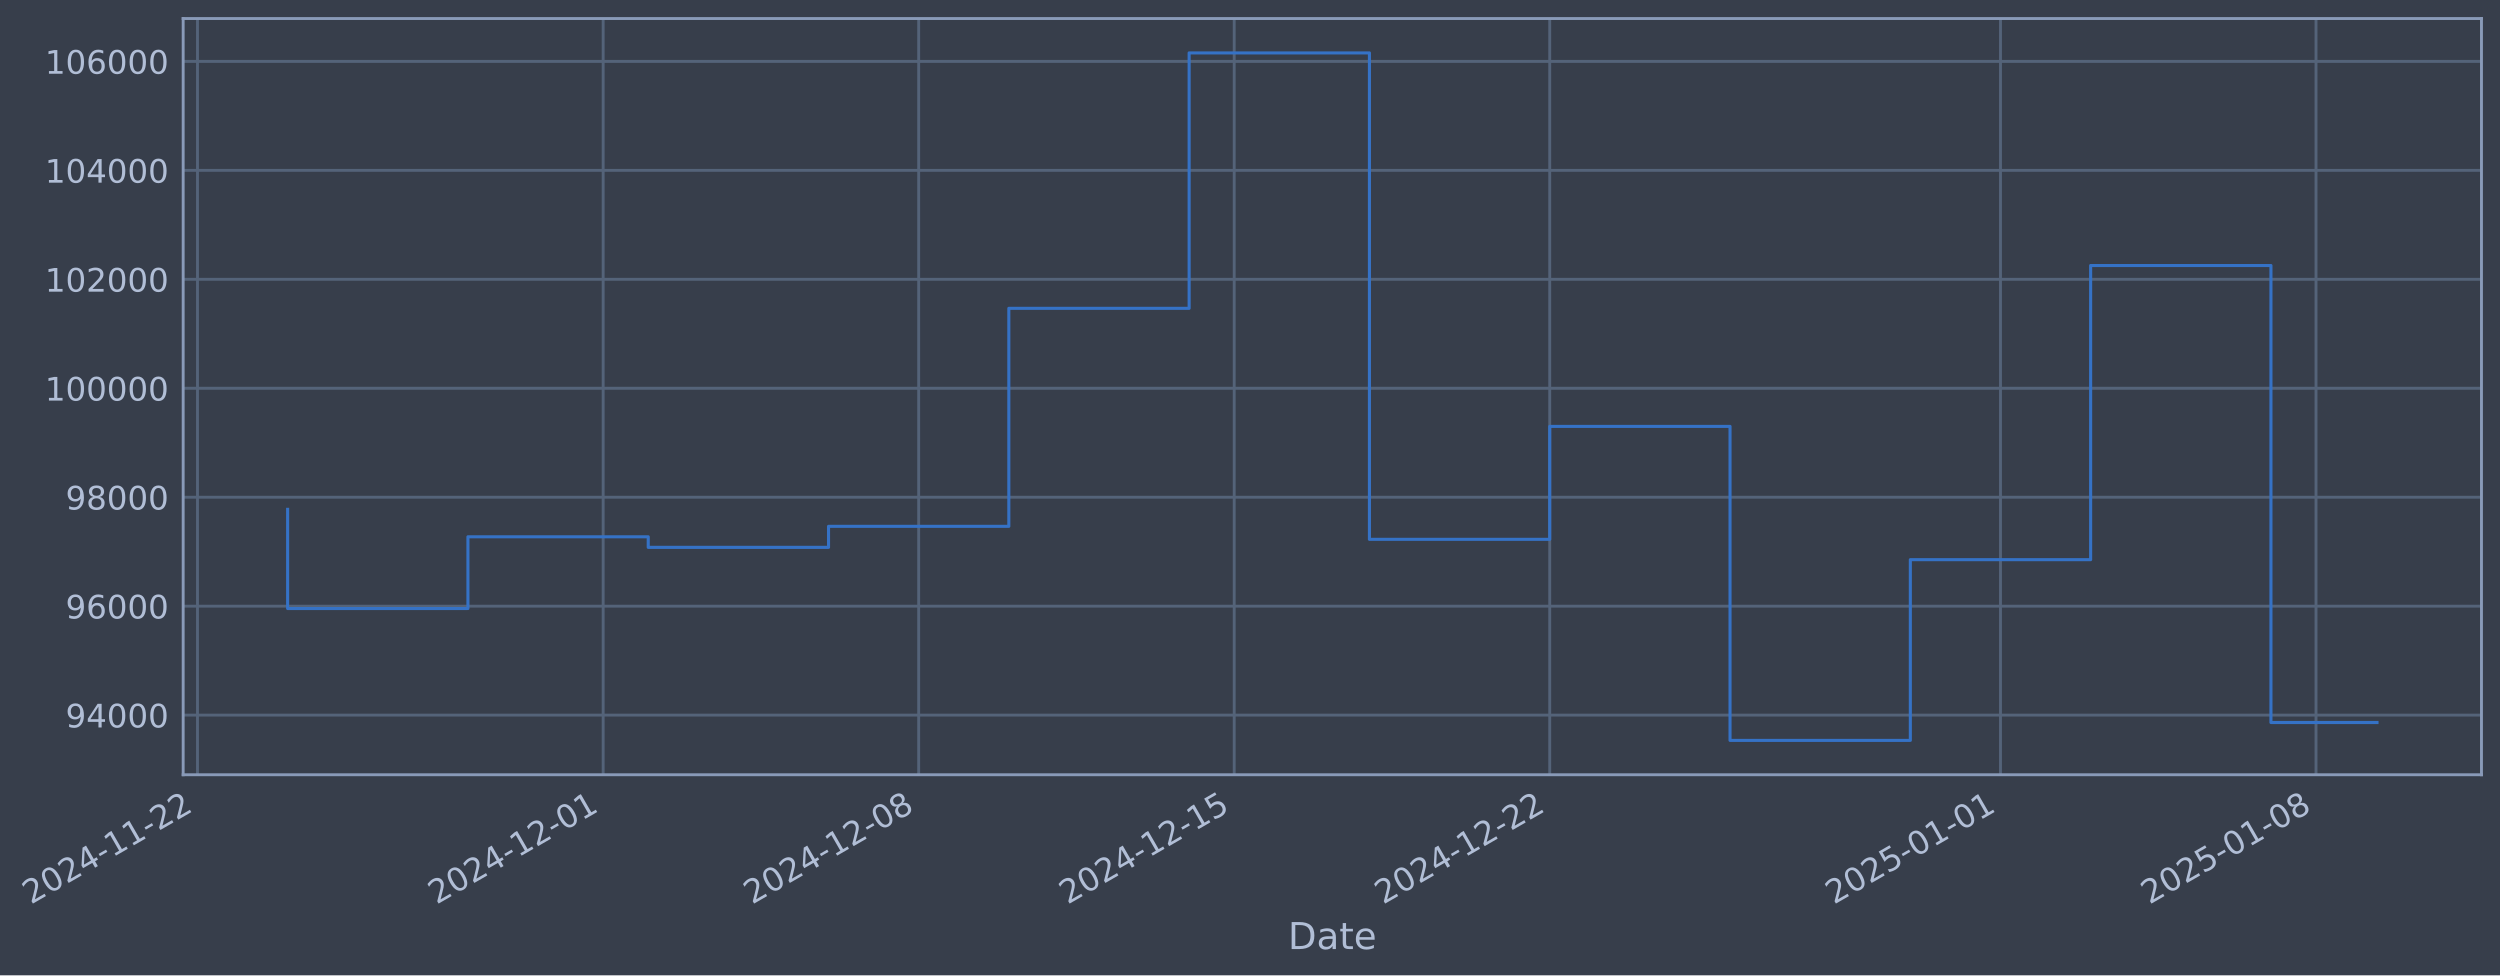
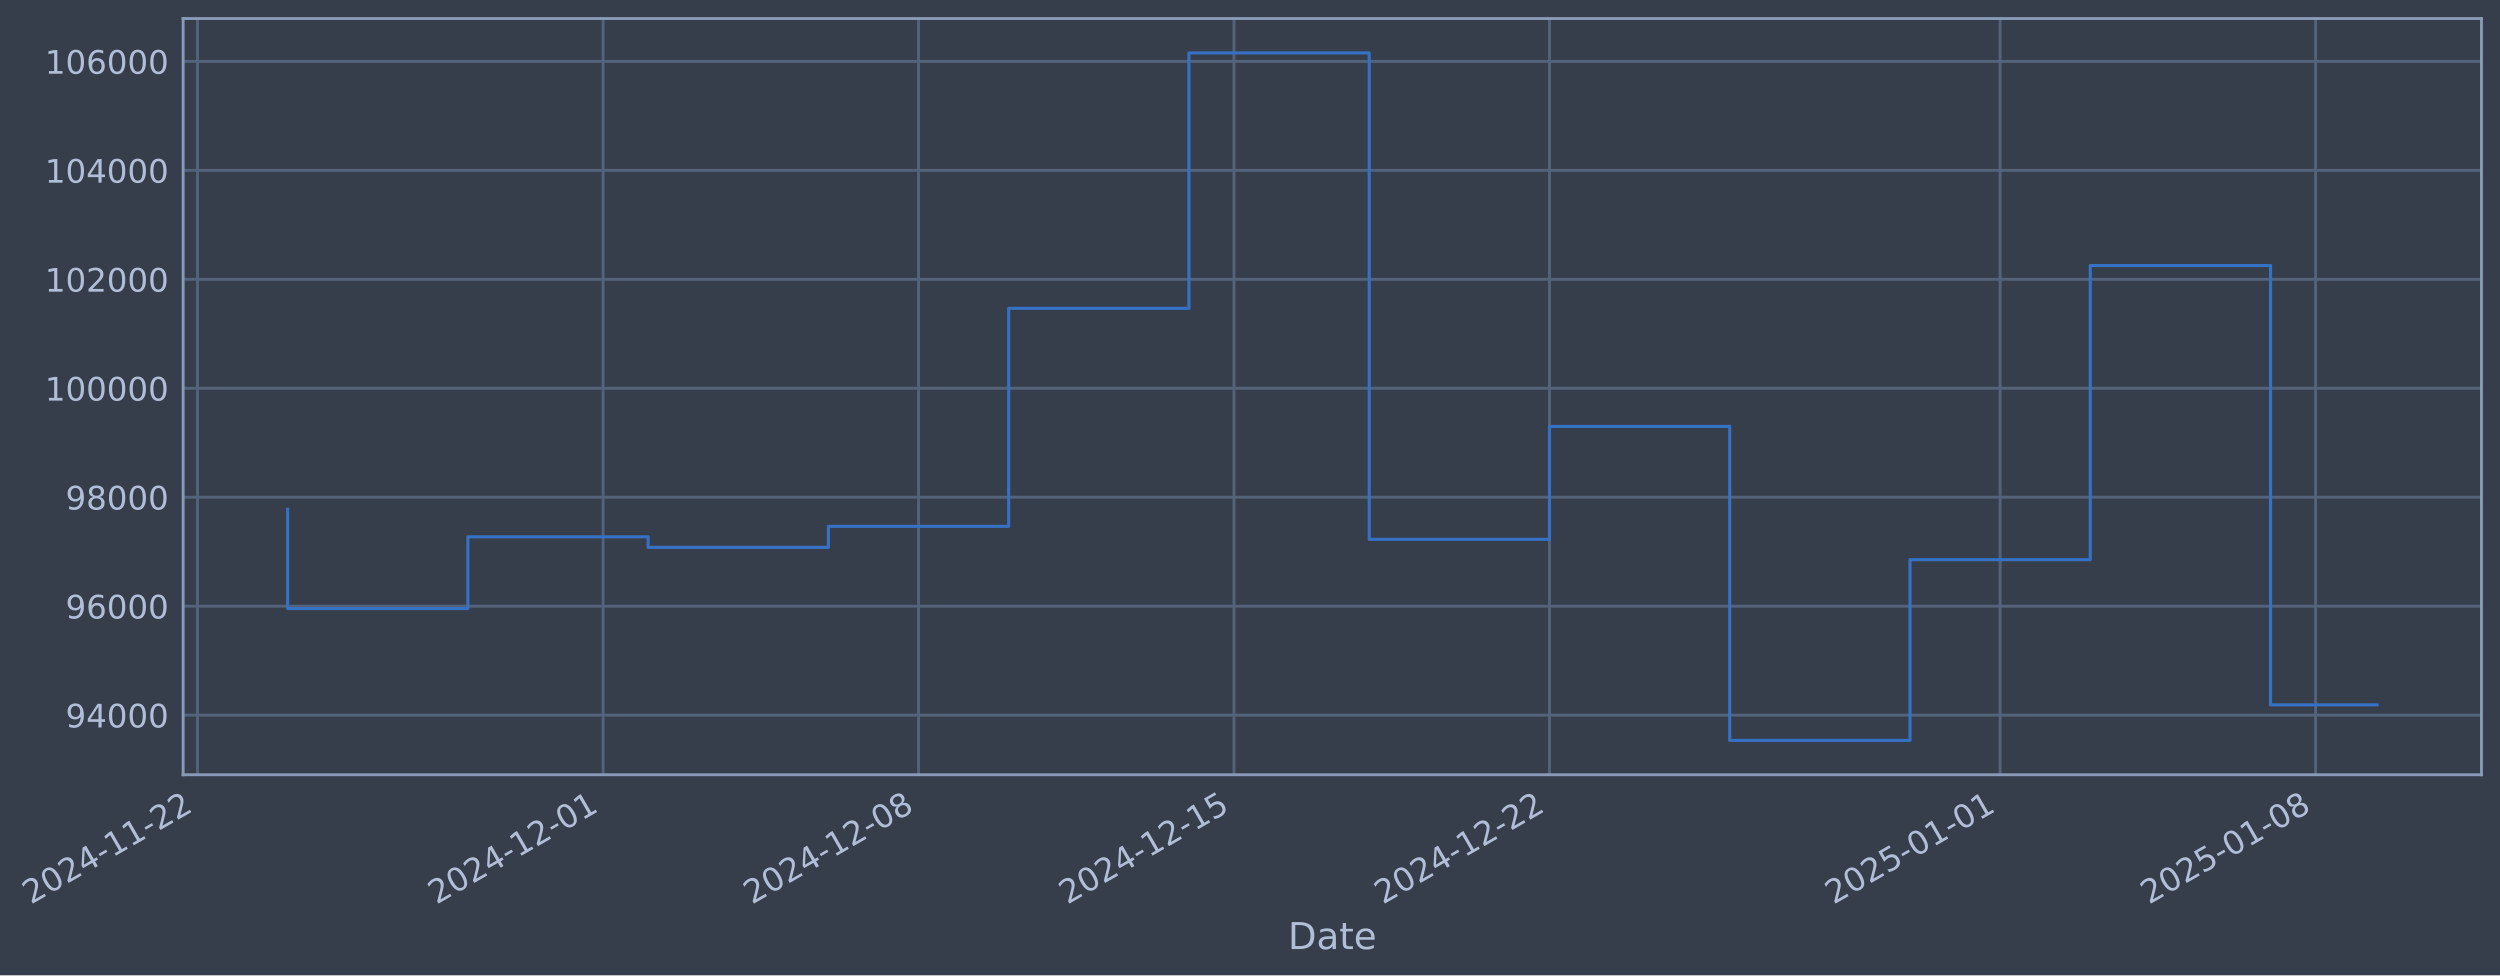
- <svg xmlns="http://www.w3.org/2000/svg" xmlns:xlink="http://www.w3.org/1999/xlink" width="971.15pt" height="378.87pt" viewBox="0 0 971.15 378.87" version="1.1">
+ <svg xmlns="http://www.w3.org/2000/svg" xmlns:xlink="http://www.w3.org/1999/xlink" width="971.143pt" height="378.87pt" viewBox="0 0 971.143 378.87" version="1.1">
  <defs>
    <style type="text/css">*{stroke-linejoin: round; stroke-linecap: butt}</style>
  </defs>
  <g id="figure_1">
    <g id="patch_1">
-       <path d="M 0 378.87  L 971.15 378.87  L 971.15 0  L 0 0  z " style="fill: #373e4b" />
+       <path d="M 0 378.87  L 971.143 378.87  L 971.143 0  L 0 0  z " style="fill: #373e4b" />
    </g>
    <g id="axes_1">
      <g id="patch_2">
-         <path d="M 71.15 300.96  L 963.95 300.96  L 963.95 7.2  L 71.15 7.2  z " style="fill: #373e4b" />
+         <path d="M 71.143 300.96  L 963.943 300.96  L 963.943 7.2  L 71.143 7.2  z " style="fill: #373e4b" />
      </g>
      <g id="matplotlib.axis_1">
        <g id="xtick_1">
          <g id="line2d_1">
-             <path d="M 76.713 300.96  L 76.713 7.2  " clip-path="url(#p27daf0ff60)" style="fill: none; stroke: #546379; stroke-width: 1.12; stroke-linecap: square" />
+             <path d="M 76.713 300.96  L 76.713 7.2  " clip-path="url(#p1ad24ec5ba)" style="fill: none; stroke: #546379; stroke-width: 1.12; stroke-linecap: square" />
          </g>
          <g id="line2d_2" />
          <g id="text_1">
            <g style="fill: #b1bed6" transform="translate(11.98702 351.4642) rotate(-30) scale(0.126 -0.126)">
              <defs>
                <path id="DejaVuSans-32" d="M 1228 531  L 3431 531  L 3431 0  L 469 0  L 469 531  Q 828 903 1448 1529  Q 2069 2156 2228 2338  Q 2531 2678 2651 2914  Q 2772 3150 2772 3378  Q 2772 3750 2511 3984  Q 2250 4219 1831 4219  Q 1534 4219 1204 4116  Q 875 4013 500 3803  L 500 4441  Q 881 4594 1212 4672  Q 1544 4750 1819 4750  Q 2544 4750 2975 4387  Q 3406 4025 3406 3419  Q 3406 3131 3298 2873  Q 3191 2616 2906 2266  Q 2828 2175 2409 1742  Q 1991 1309 1228 531  z " transform="scale(0.015625)" />
                <path id="DejaVuSans-30" d="M 2034 4250  Q 1547 4250 1301 3770  Q 1056 3291 1056 2328  Q 1056 1369 1301 889  Q 1547 409 2034 409  Q 2525 409 2770 889  Q 3016 1369 3016 2328  Q 3016 3291 2770 3770  Q 2525 4250 2034 4250  z M 2034 4750  Q 2819 4750 3233 4129  Q 3647 3509 3647 2328  Q 3647 1150 3233 529  Q 2819 -91 2034 -91  Q 1250 -91 836 529  Q 422 1150 422 2328  Q 422 3509 836 4129  Q 1250 4750 2034 4750  z " transform="scale(0.015625)" />
                <path id="DejaVuSans-34" d="M 2419 4116  L 825 1625  L 2419 1625  L 2419 4116  z M 2253 4666  L 3047 4666  L 3047 1625  L 3713 1625  L 3713 1100  L 3047 1100  L 3047 0  L 2419 0  L 2419 1100  L 313 1100  L 313 1709  L 2253 4666  z " transform="scale(0.015625)" />
                <path id="DejaVuSans-2d" d="M 313 2009  L 1997 2009  L 1997 1497  L 313 1497  L 313 2009  z " transform="scale(0.015625)" />
                <path id="DejaVuSans-31" d="M 794 531  L 1825 531  L 1825 4091  L 703 3866  L 703 4441  L 1819 4666  L 2450 4666  L 2450 531  L 3481 531  L 3481 0  L 794 0  L 794 531  z " transform="scale(0.015625)" />
              </defs>
              <use xlink:href="#DejaVuSans-32" />
              <use xlink:href="#DejaVuSans-30" transform="translate(63.62305 0)" />
              <use xlink:href="#DejaVuSans-32" transform="translate(127.2461 0)" />
              <use xlink:href="#DejaVuSans-34" transform="translate(190.8691 0)" />
              <use xlink:href="#DejaVuSans-2d" transform="translate(254.4922 0)" />
              <use xlink:href="#DejaVuSans-31" transform="translate(290.5762 0)" />
              <use xlink:href="#DejaVuSans-31" transform="translate(354.1992 0)" />
              <use xlink:href="#DejaVuSans-2d" transform="translate(417.8223 0)" />
              <use xlink:href="#DejaVuSans-32" transform="translate(453.9062 0)" />
              <use xlink:href="#DejaVuSans-32" transform="translate(517.5293 0)" />
            </g>
          </g>
        </g>
        <g id="xtick_2">
          <g id="line2d_3">
-             <path d="M 234.301 300.96  L 234.301 7.2  " clip-path="url(#p27daf0ff60)" style="fill: none; stroke: #546379; stroke-width: 1.12; stroke-linecap: square" />
+             <path d="M 234.269 300.96  L 234.269 7.2  " clip-path="url(#p1ad24ec5ba)" style="fill: none; stroke: #546379; stroke-width: 1.12; stroke-linecap: square" />
          </g>
          <g id="line2d_4" />
          <g id="text_2">
-             <g style="fill: #b1bed6" transform="translate(169.5758 351.4642) rotate(-30) scale(0.126 -0.126)">
+             <g style="fill: #b1bed6" transform="translate(169.5439 351.4642) rotate(-30) scale(0.126 -0.126)">
              <use xlink:href="#DejaVuSans-32" />
              <use xlink:href="#DejaVuSans-30" transform="translate(63.62305 0)" />
              <use xlink:href="#DejaVuSans-32" transform="translate(127.2461 0)" />
              <use xlink:href="#DejaVuSans-34" transform="translate(190.8691 0)" />
              <use xlink:href="#DejaVuSans-2d" transform="translate(254.4922 0)" />
              <use xlink:href="#DejaVuSans-31" transform="translate(290.5762 0)" />
              <use xlink:href="#DejaVuSans-32" transform="translate(354.1992 0)" />
              <use xlink:href="#DejaVuSans-2d" transform="translate(417.8223 0)" />
              <use xlink:href="#DejaVuSans-30" transform="translate(453.9062 0)" />
              <use xlink:href="#DejaVuSans-31" transform="translate(517.5293 0)" />
            </g>
          </g>
        </g>
        <g id="xtick_3">
          <g id="line2d_5">
-             <path d="M 356.87 300.96  L 356.87 7.2  " clip-path="url(#p27daf0ff60)" style="fill: none; stroke: #546379; stroke-width: 1.12; stroke-linecap: square" />
+             <path d="M 356.814 300.96  L 356.814 7.2  " clip-path="url(#p1ad24ec5ba)" style="fill: none; stroke: #546379; stroke-width: 1.12; stroke-linecap: square" />
          </g>
          <g id="line2d_6" />
          <g id="text_3">
-             <g style="fill: #b1bed6" transform="translate(292.1449 351.4642) rotate(-30) scale(0.126 -0.126)">
+             <g style="fill: #b1bed6" transform="translate(292.0881 351.4642) rotate(-30) scale(0.126 -0.126)">
              <defs>
                <path id="DejaVuSans-38" d="M 2034 2216  Q 1584 2216 1326 1975  Q 1069 1734 1069 1313  Q 1069 891 1326 650  Q 1584 409 2034 409  Q 2484 409 2743 651  Q 3003 894 3003 1313  Q 3003 1734 2745 1975  Q 2488 2216 2034 2216  z M 1403 2484  Q 997 2584 770 2862  Q 544 3141 544 3541  Q 544 4100 942 4425  Q 1341 4750 2034 4750  Q 2731 4750 3128 4425  Q 3525 4100 3525 3541  Q 3525 3141 3298 2862  Q 3072 2584 2669 2484  Q 3125 2378 3379 2068  Q 3634 1759 3634 1313  Q 3634 634 3220 271  Q 2806 -91 2034 -91  Q 1263 -91 848 271  Q 434 634 434 1313  Q 434 1759 690 2068  Q 947 2378 1403 2484  z M 1172 3481  Q 1172 3119 1398 2916  Q 1625 2713 2034 2713  Q 2441 2713 2670 2916  Q 2900 3119 2900 3481  Q 2900 3844 2670 4047  Q 2441 4250 2034 4250  Q 1625 4250 1398 4047  Q 1172 3844 1172 3481  z " transform="scale(0.015625)" />
              </defs>
              <use xlink:href="#DejaVuSans-32" />
              <use xlink:href="#DejaVuSans-30" transform="translate(63.62305 0)" />
              <use xlink:href="#DejaVuSans-32" transform="translate(127.2461 0)" />
              <use xlink:href="#DejaVuSans-34" transform="translate(190.8691 0)" />
              <use xlink:href="#DejaVuSans-2d" transform="translate(254.4922 0)" />
              <use xlink:href="#DejaVuSans-31" transform="translate(290.5762 0)" />
              <use xlink:href="#DejaVuSans-32" transform="translate(354.1992 0)" />
              <use xlink:href="#DejaVuSans-2d" transform="translate(417.8223 0)" />
              <use xlink:href="#DejaVuSans-30" transform="translate(453.9062 0)" />
              <use xlink:href="#DejaVuSans-38" transform="translate(517.5293 0)" />
            </g>
          </g>
        </g>
        <g id="xtick_4">
          <g id="line2d_7">
-             <path d="M 479.44 300.96  L 479.44 7.2  " clip-path="url(#p27daf0ff60)" style="fill: none; stroke: #546379; stroke-width: 1.12; stroke-linecap: square" />
+             <path d="M 479.358 300.96  L 479.358 7.2  " clip-path="url(#p1ad24ec5ba)" style="fill: none; stroke: #546379; stroke-width: 1.12; stroke-linecap: square" />
          </g>
          <g id="line2d_8" />
          <g id="text_4">
-             <g style="fill: #b1bed6" transform="translate(414.714 351.4642) rotate(-30) scale(0.126 -0.126)">
+             <g style="fill: #b1bed6" transform="translate(414.6323 351.4642) rotate(-30) scale(0.126 -0.126)">
              <defs>
                <path id="DejaVuSans-35" d="M 691 4666  L 3169 4666  L 3169 4134  L 1269 4134  L 1269 2991  Q 1406 3038 1543 3061  Q 1681 3084 1819 3084  Q 2600 3084 3056 2656  Q 3513 2228 3513 1497  Q 3513 744 3044 326  Q 2575 -91 1722 -91  Q 1428 -91 1123 -41  Q 819 9 494 109  L 494 744  Q 775 591 1075 516  Q 1375 441 1709 441  Q 2250 441 2565 725  Q 2881 1009 2881 1497  Q 2881 1984 2565 2268  Q 2250 2553 1709 2553  Q 1456 2553 1204 2497  Q 953 2441 691 2322  L 691 4666  z " transform="scale(0.015625)" />
              </defs>
              <use xlink:href="#DejaVuSans-32" />
              <use xlink:href="#DejaVuSans-30" transform="translate(63.62305 0)" />
              <use xlink:href="#DejaVuSans-32" transform="translate(127.2461 0)" />
              <use xlink:href="#DejaVuSans-34" transform="translate(190.8691 0)" />
              <use xlink:href="#DejaVuSans-2d" transform="translate(254.4922 0)" />
              <use xlink:href="#DejaVuSans-31" transform="translate(290.5762 0)" />
              <use xlink:href="#DejaVuSans-32" transform="translate(354.1992 0)" />
              <use xlink:href="#DejaVuSans-2d" transform="translate(417.8223 0)" />
              <use xlink:href="#DejaVuSans-31" transform="translate(453.9062 0)" />
              <use xlink:href="#DejaVuSans-35" transform="translate(517.5293 0)" />
            </g>
          </g>
        </g>
        <g id="xtick_5">
          <g id="line2d_9">
-             <path d="M 602.009 300.96  L 602.009 7.2  " clip-path="url(#p27daf0ff60)" style="fill: none; stroke: #546379; stroke-width: 1.12; stroke-linecap: square" />
+             <path d="M 601.902 300.96  L 601.902 7.2  " clip-path="url(#p1ad24ec5ba)" style="fill: none; stroke: #546379; stroke-width: 1.12; stroke-linecap: square" />
          </g>
          <g id="line2d_10" />
          <g id="text_5">
-             <g style="fill: #b1bed6" transform="translate(537.2831 351.4642) rotate(-30) scale(0.126 -0.126)">
+             <g style="fill: #b1bed6" transform="translate(537.1765 351.4642) rotate(-30) scale(0.126 -0.126)">
              <use xlink:href="#DejaVuSans-32" />
              <use xlink:href="#DejaVuSans-30" transform="translate(63.62305 0)" />
              <use xlink:href="#DejaVuSans-32" transform="translate(127.2461 0)" />
              <use xlink:href="#DejaVuSans-34" transform="translate(190.8691 0)" />
              <use xlink:href="#DejaVuSans-2d" transform="translate(254.4922 0)" />
              <use xlink:href="#DejaVuSans-31" transform="translate(290.5762 0)" />
              <use xlink:href="#DejaVuSans-32" transform="translate(354.1992 0)" />
              <use xlink:href="#DejaVuSans-2d" transform="translate(417.8223 0)" />
              <use xlink:href="#DejaVuSans-32" transform="translate(453.9062 0)" />
              <use xlink:href="#DejaVuSans-32" transform="translate(517.5293 0)" />
            </g>
          </g>
        </g>
        <g id="xtick_6">
          <g id="line2d_11">
-             <path d="M 777.107 300.96  L 777.107 7.2  " clip-path="url(#p27daf0ff60)" style="fill: none; stroke: #546379; stroke-width: 1.12; stroke-linecap: square" />
+             <path d="M 776.965 300.96  L 776.965 7.2  " clip-path="url(#p1ad24ec5ba)" style="fill: none; stroke: #546379; stroke-width: 1.12; stroke-linecap: square" />
          </g>
          <g id="line2d_12" />
          <g id="text_6">
-             <g style="fill: #b1bed6" transform="translate(712.3818 351.4642) rotate(-30) scale(0.126 -0.126)">
+             <g style="fill: #b1bed6" transform="translate(712.2396 351.4642) rotate(-30) scale(0.126 -0.126)">
              <use xlink:href="#DejaVuSans-32" />
              <use xlink:href="#DejaVuSans-30" transform="translate(63.62305 0)" />
              <use xlink:href="#DejaVuSans-32" transform="translate(127.2461 0)" />
              <use xlink:href="#DejaVuSans-35" transform="translate(190.8691 0)" />
              <use xlink:href="#DejaVuSans-2d" transform="translate(254.4922 0)" />
              <use xlink:href="#DejaVuSans-30" transform="translate(290.5762 0)" />
              <use xlink:href="#DejaVuSans-31" transform="translate(354.1992 0)" />
              <use xlink:href="#DejaVuSans-2d" transform="translate(417.8223 0)" />
              <use xlink:href="#DejaVuSans-30" transform="translate(453.9062 0)" />
              <use xlink:href="#DejaVuSans-31" transform="translate(517.5293 0)" />
            </g>
          </g>
        </g>
        <g id="xtick_7">
          <g id="line2d_13">
-             <path d="M 899.676 300.96  L 899.676 7.2  " clip-path="url(#p27daf0ff60)" style="fill: none; stroke: #546379; stroke-width: 1.12; stroke-linecap: square" />
+             <path d="M 899.509 300.96  L 899.509 7.2  " clip-path="url(#p1ad24ec5ba)" style="fill: none; stroke: #546379; stroke-width: 1.12; stroke-linecap: square" />
          </g>
          <g id="line2d_14" />
          <g id="text_7">
-             <g style="fill: #b1bed6" transform="translate(834.9509 351.4642) rotate(-30) scale(0.126 -0.126)">
+             <g style="fill: #b1bed6" transform="translate(834.7839 351.4642) rotate(-30) scale(0.126 -0.126)">
              <use xlink:href="#DejaVuSans-32" />
              <use xlink:href="#DejaVuSans-30" transform="translate(63.62305 0)" />
              <use xlink:href="#DejaVuSans-32" transform="translate(127.2461 0)" />
              <use xlink:href="#DejaVuSans-35" transform="translate(190.8691 0)" />
              <use xlink:href="#DejaVuSans-2d" transform="translate(254.4922 0)" />
              <use xlink:href="#DejaVuSans-30" transform="translate(290.5762 0)" />
              <use xlink:href="#DejaVuSans-31" transform="translate(354.1992 0)" />
              <use xlink:href="#DejaVuSans-2d" transform="translate(417.8223 0)" />
              <use xlink:href="#DejaVuSans-30" transform="translate(453.9062 0)" />
              <use xlink:href="#DejaVuSans-38" transform="translate(517.5293 0)" />
            </g>
          </g>
        </g>
        <g id="text_8">
-           <g style="fill: #b1bed6" transform="translate(500.3413 368.6753) scale(0.144 -0.144)">
+           <g style="fill: #b1bed6" transform="translate(500.3342 368.6753) scale(0.144 -0.144)">
            <defs>
              <path id="DejaVuSans-44" d="M 1259 4147  L 1259 519  L 2022 519  Q 2988 519 3436 956  Q 3884 1394 3884 2338  Q 3884 3275 3436 3711  Q 2988 4147 2022 4147  L 1259 4147  z M 628 4666  L 1925 4666  Q 3281 4666 3915 4102  Q 4550 3538 4550 2338  Q 4550 1131 3912 565  Q 3275 0 1925 0  L 628 0  L 628 4666  z " transform="scale(0.015625)" />
              <path id="DejaVuSans-61" d="M 2194 1759  Q 1497 1759 1228 1600  Q 959 1441 959 1056  Q 959 750 1161 570  Q 1363 391 1709 391  Q 2188 391 2477 730  Q 2766 1069 2766 1631  L 2766 1759  L 2194 1759  z M 3341 1997  L 3341 0  L 2766 0  L 2766 531  Q 2569 213 2275 61  Q 1981 -91 1556 -91  Q 1019 -91 701 211  Q 384 513 384 1019  Q 384 1609 779 1909  Q 1175 2209 1959 2209  L 2766 2209  L 2766 2266  Q 2766 2663 2505 2880  Q 2244 3097 1772 3097  Q 1472 3097 1187 3025  Q 903 2953 641 2809  L 641 3341  Q 956 3463 1253 3523  Q 1550 3584 1831 3584  Q 2591 3584 2966 3190  Q 3341 2797 3341 1997  z " transform="scale(0.015625)" />
              <path id="DejaVuSans-74" d="M 1172 4494  L 1172 3500  L 2356 3500  L 2356 3053  L 1172 3053  L 1172 1153  Q 1172 725 1289 603  Q 1406 481 1766 481  L 2356 481  L 2356 0  L 1766 0  Q 1100 0 847 248  Q 594 497 594 1153  L 594 3053  L 172 3053  L 172 3500  L 594 3500  L 594 4494  L 1172 4494  z " transform="scale(0.015625)" />
              <path id="DejaVuSans-65" d="M 3597 1894  L 3597 1613  L 953 1613  Q 991 1019 1311 708  Q 1631 397 2203 397  Q 2534 397 2845 478  Q 3156 559 3463 722  L 3463 178  Q 3153 47 2828 -22  Q 2503 -91 2169 -91  Q 1331 -91 842 396  Q 353 884 353 1716  Q 353 2575 817 3079  Q 1281 3584 2069 3584  Q 2775 3584 3186 3129  Q 3597 2675 3597 1894  z M 3022 2063  Q 3016 2534 2758 2815  Q 2500 3097 2075 3097  Q 1594 3097 1305 2825  Q 1016 2553 972 2059  L 3022 2063  z " transform="scale(0.015625)" />
            </defs>
            <use xlink:href="#DejaVuSans-44" />
            <use xlink:href="#DejaVuSans-61" transform="translate(77.00195 0)" />
            <use xlink:href="#DejaVuSans-74" transform="translate(138.2812 0)" />
            <use xlink:href="#DejaVuSans-65" transform="translate(177.4902 0)" />
          </g>
        </g>
      </g>
      <g id="matplotlib.axis_2">
        <g id="ytick_1">
          <g id="line2d_15">
-             <path d="M 71.15 277.797  L 963.95 277.797  " clip-path="url(#p27daf0ff60)" style="fill: none; stroke: #546379; stroke-width: 1.12; stroke-linecap: square" />
+             <path d="M 71.143 277.797  L 963.943 277.797  " clip-path="url(#p1ad24ec5ba)" style="fill: none; stroke: #546379; stroke-width: 1.12; stroke-linecap: square" />
          </g>
          <g id="line2d_16" />
          <g id="text_9">
-             <g style="fill: #b1bed6" transform="translate(25.4667 282.5841) scale(0.126 -0.126)">
+             <g style="fill: #b1bed6" transform="translate(25.45959 282.5841) scale(0.126 -0.126)">
              <defs>
                <path id="DejaVuSans-39" d="M 703 97  L 703 672  Q 941 559 1184 500  Q 1428 441 1663 441  Q 2288 441 2617 861  Q 2947 1281 2994 2138  Q 2813 1869 2534 1725  Q 2256 1581 1919 1581  Q 1219 1581 811 2004  Q 403 2428 403 3163  Q 403 3881 828 4315  Q 1253 4750 1959 4750  Q 2769 4750 3195 4129  Q 3622 3509 3622 2328  Q 3622 1225 3098 567  Q 2575 -91 1691 -91  Q 1453 -91 1209 -44  Q 966 3 703 97  z M 1959 2075  Q 2384 2075 2632 2365  Q 2881 2656 2881 3163  Q 2881 3666 2632 3958  Q 2384 4250 1959 4250  Q 1534 4250 1286 3958  Q 1038 3666 1038 3163  Q 1038 2656 1286 2365  Q 1534 2075 1959 2075  z " transform="scale(0.015625)" />
              </defs>
              <use xlink:href="#DejaVuSans-39" />
              <use xlink:href="#DejaVuSans-34" transform="translate(63.62305 0)" />
              <use xlink:href="#DejaVuSans-30" transform="translate(127.2461 0)" />
              <use xlink:href="#DejaVuSans-30" transform="translate(190.8691 0)" />
              <use xlink:href="#DejaVuSans-30" transform="translate(254.4922 0)" />
            </g>
          </g>
        </g>
        <g id="ytick_2">
          <g id="line2d_17">
-             <path d="M 71.15 235.473  L 963.95 235.473  " clip-path="url(#p27daf0ff60)" style="fill: none; stroke: #546379; stroke-width: 1.12; stroke-linecap: square" />
+             <path d="M 71.143 235.473  L 963.943 235.473  " clip-path="url(#p1ad24ec5ba)" style="fill: none; stroke: #546379; stroke-width: 1.12; stroke-linecap: square" />
          </g>
          <g id="line2d_18" />
          <g id="text_10">
-             <g style="fill: #b1bed6" transform="translate(25.4667 240.2602) scale(0.126 -0.126)">
+             <g style="fill: #b1bed6" transform="translate(25.45959 240.2602) scale(0.126 -0.126)">
              <defs>
                <path id="DejaVuSans-36" d="M 2113 2584  Q 1688 2584 1439 2293  Q 1191 2003 1191 1497  Q 1191 994 1439 701  Q 1688 409 2113 409  Q 2538 409 2786 701  Q 3034 994 3034 1497  Q 3034 2003 2786 2293  Q 2538 2584 2113 2584  z M 3366 4563  L 3366 3988  Q 3128 4100 2886 4159  Q 2644 4219 2406 4219  Q 1781 4219 1451 3797  Q 1122 3375 1075 2522  Q 1259 2794 1537 2939  Q 1816 3084 2150 3084  Q 2853 3084 3261 2657  Q 3669 2231 3669 1497  Q 3669 778 3244 343  Q 2819 -91 2113 -91  Q 1303 -91 875 529  Q 447 1150 447 2328  Q 447 3434 972 4092  Q 1497 4750 2381 4750  Q 2619 4750 2861 4703  Q 3103 4656 3366 4563  z " transform="scale(0.015625)" />
              </defs>
              <use xlink:href="#DejaVuSans-39" />
              <use xlink:href="#DejaVuSans-36" transform="translate(63.62305 0)" />
              <use xlink:href="#DejaVuSans-30" transform="translate(127.2461 0)" />
              <use xlink:href="#DejaVuSans-30" transform="translate(190.8691 0)" />
              <use xlink:href="#DejaVuSans-30" transform="translate(254.4922 0)" />
            </g>
          </g>
        </g>
        <g id="ytick_3">
          <g id="line2d_19">
-             <path d="M 71.15 193.149  L 963.95 193.149  " clip-path="url(#p27daf0ff60)" style="fill: none; stroke: #546379; stroke-width: 1.12; stroke-linecap: square" />
+             <path d="M 71.143 193.149  L 963.943 193.149  " clip-path="url(#p1ad24ec5ba)" style="fill: none; stroke: #546379; stroke-width: 1.12; stroke-linecap: square" />
          </g>
          <g id="line2d_20" />
          <g id="text_11">
-             <g style="fill: #b1bed6" transform="translate(25.4667 197.9364) scale(0.126 -0.126)">
+             <g style="fill: #b1bed6" transform="translate(25.45959 197.9364) scale(0.126 -0.126)">
              <use xlink:href="#DejaVuSans-39" />
              <use xlink:href="#DejaVuSans-38" transform="translate(63.62305 0)" />
              <use xlink:href="#DejaVuSans-30" transform="translate(127.2461 0)" />
              <use xlink:href="#DejaVuSans-30" transform="translate(190.8691 0)" />
              <use xlink:href="#DejaVuSans-30" transform="translate(254.4922 0)" />
            </g>
          </g>
        </g>
        <g id="ytick_4">
          <g id="line2d_21">
-             <path d="M 71.15 150.826  L 963.95 150.826  " clip-path="url(#p27daf0ff60)" style="fill: none; stroke: #546379; stroke-width: 1.12; stroke-linecap: square" />
+             <path d="M 71.143 150.826  L 963.943 150.826  " clip-path="url(#p1ad24ec5ba)" style="fill: none; stroke: #546379; stroke-width: 1.12; stroke-linecap: square" />
          </g>
          <g id="line2d_22" />
          <g id="text_12">
-             <g style="fill: #b1bed6" transform="translate(17.44994 155.6126) scale(0.126 -0.126)">
+             <g style="fill: #b1bed6" transform="translate(17.44284 155.6126) scale(0.126 -0.126)">
              <use xlink:href="#DejaVuSans-31" />
              <use xlink:href="#DejaVuSans-30" transform="translate(63.62305 0)" />
              <use xlink:href="#DejaVuSans-30" transform="translate(127.2461 0)" />
              <use xlink:href="#DejaVuSans-30" transform="translate(190.8691 0)" />
              <use xlink:href="#DejaVuSans-30" transform="translate(254.4922 0)" />
              <use xlink:href="#DejaVuSans-30" transform="translate(318.1152 0)" />
            </g>
          </g>
        </g>
        <g id="ytick_5">
          <g id="line2d_23">
-             <path d="M 71.15 108.502  L 963.95 108.502  " clip-path="url(#p27daf0ff60)" style="fill: none; stroke: #546379; stroke-width: 1.12; stroke-linecap: square" />
+             <path d="M 71.143 108.502  L 963.943 108.502  " clip-path="url(#p1ad24ec5ba)" style="fill: none; stroke: #546379; stroke-width: 1.12; stroke-linecap: square" />
          </g>
          <g id="line2d_24" />
          <g id="text_13">
-             <g style="fill: #b1bed6" transform="translate(17.44994 113.2888) scale(0.126 -0.126)">
+             <g style="fill: #b1bed6" transform="translate(17.44284 113.2888) scale(0.126 -0.126)">
              <use xlink:href="#DejaVuSans-31" />
              <use xlink:href="#DejaVuSans-30" transform="translate(63.62305 0)" />
              <use xlink:href="#DejaVuSans-32" transform="translate(127.2461 0)" />
              <use xlink:href="#DejaVuSans-30" transform="translate(190.8691 0)" />
              <use xlink:href="#DejaVuSans-30" transform="translate(254.4922 0)" />
              <use xlink:href="#DejaVuSans-30" transform="translate(318.1152 0)" />
            </g>
          </g>
        </g>
        <g id="ytick_6">
          <g id="line2d_25">
-             <path d="M 71.15 66.178  L 963.95 66.178  " clip-path="url(#p27daf0ff60)" style="fill: none; stroke: #546379; stroke-width: 1.12; stroke-linecap: square" />
+             <path d="M 71.143 66.178  L 963.943 66.178  " clip-path="url(#p1ad24ec5ba)" style="fill: none; stroke: #546379; stroke-width: 1.12; stroke-linecap: square" />
          </g>
          <g id="line2d_26" />
          <g id="text_14">
-             <g style="fill: #b1bed6" transform="translate(17.44994 70.96502) scale(0.126 -0.126)">
+             <g style="fill: #b1bed6" transform="translate(17.44284 70.96502) scale(0.126 -0.126)">
              <use xlink:href="#DejaVuSans-31" />
              <use xlink:href="#DejaVuSans-30" transform="translate(63.62305 0)" />
              <use xlink:href="#DejaVuSans-34" transform="translate(127.2461 0)" />
              <use xlink:href="#DejaVuSans-30" transform="translate(190.8691 0)" />
              <use xlink:href="#DejaVuSans-30" transform="translate(254.4922 0)" />
              <use xlink:href="#DejaVuSans-30" transform="translate(318.1152 0)" />
            </g>
          </g>
        </g>
        <g id="ytick_7">
          <g id="line2d_27">
-             <path d="M 71.15 23.854  L 963.95 23.854  " clip-path="url(#p27daf0ff60)" style="fill: none; stroke: #546379; stroke-width: 1.12; stroke-linecap: square" />
+             <path d="M 71.143 23.854  L 963.943 23.854  " clip-path="url(#p1ad24ec5ba)" style="fill: none; stroke: #546379; stroke-width: 1.12; stroke-linecap: square" />
          </g>
          <g id="line2d_28" />
          <g id="text_15">
-             <g style="fill: #b1bed6" transform="translate(17.44994 28.64121) scale(0.126 -0.126)">
+             <g style="fill: #b1bed6" transform="translate(17.44284 28.64121) scale(0.126 -0.126)">
              <use xlink:href="#DejaVuSans-31" />
              <use xlink:href="#DejaVuSans-30" transform="translate(63.62305 0)" />
              <use xlink:href="#DejaVuSans-36" transform="translate(127.2461 0)" />
              <use xlink:href="#DejaVuSans-30" transform="translate(190.8691 0)" />
              <use xlink:href="#DejaVuSans-30" transform="translate(254.4922 0)" />
              <use xlink:href="#DejaVuSans-30" transform="translate(318.1152 0)" />
            </g>
          </g>
        </g>
      </g>
      <g id="line2d_29">
-         <path d="M 111.732 197.87  L 111.732 236.383  L 181.772 236.383  L 181.772 208.521  L 251.811 208.521  L 251.811 212.628  L 321.851 212.628  L 321.851 204.459  L 391.89 204.459  L 391.89 119.77  L 461.93 119.77  L 461.93 20.553  L 531.969 20.553  L 531.969 209.517  L 602.009 209.517  L 602.009 165.636  L 672.048 165.636  L 672.048 287.607  L 742.088 287.607  L 742.088 217.409  L 812.127 217.409  L 812.127 103.141  L 882.167 103.141  L 882.167 280.66  L 923.369 280.66  " clip-path="url(#p27daf0ff60)" style="fill: none; stroke: #3572c6; stroke-width: 1.2; stroke-linecap: square" />
+         <path d="M 111.725 197.87  L 111.725 236.383  L 181.75 236.383  L 181.75 208.521  L 251.776 208.521  L 251.776 212.628  L 321.801 212.628  L 321.801 204.459  L 391.826 204.459  L 391.826 119.77  L 461.851 119.77  L 461.851 20.553  L 531.877 20.553  L 531.877 209.517  L 601.902 209.517  L 601.902 165.636  L 671.927 165.636  L 671.927 287.607  L 741.953 287.607  L 741.953 217.409  L 811.978 217.409  L 811.978 103.141  L 882.003 103.141  L 882.003 273.806  L 923.362 273.806  " clip-path="url(#p1ad24ec5ba)" style="fill: none; stroke: #3572c6; stroke-width: 1.2; stroke-linecap: square" />
      </g>
      <g id="patch_3">
-         <path d="M 71.15 300.96  L 71.15 7.2  " style="fill: none; stroke: #899ab8; stroke-width: 1.12; stroke-linejoin: miter; stroke-linecap: square" />
+         <path d="M 71.143 300.96  L 71.143 7.2  " style="fill: none; stroke: #899ab8; stroke-width: 1.12; stroke-linejoin: miter; stroke-linecap: square" />
      </g>
      <g id="patch_4">
-         <path d="M 963.95 300.96  L 963.95 7.2  " style="fill: none; stroke: #899ab8; stroke-width: 1.12; stroke-linejoin: miter; stroke-linecap: square" />
+         <path d="M 963.943 300.96  L 963.943 7.2  " style="fill: none; stroke: #899ab8; stroke-width: 1.12; stroke-linejoin: miter; stroke-linecap: square" />
      </g>
      <g id="patch_5">
-         <path d="M 71.15 300.96  L 963.95 300.96  " style="fill: none; stroke: #899ab8; stroke-width: 1.12; stroke-linejoin: miter; stroke-linecap: square" />
+         <path d="M 71.143 300.96  L 963.943 300.96  " style="fill: none; stroke: #899ab8; stroke-width: 1.12; stroke-linejoin: miter; stroke-linecap: square" />
      </g>
      <g id="patch_6">
-         <path d="M 71.15 7.2  L 963.95 7.2  " style="fill: none; stroke: #899ab8; stroke-width: 1.12; stroke-linejoin: miter; stroke-linecap: square" />
+         <path d="M 71.143 7.2  L 963.943 7.2  " style="fill: none; stroke: #899ab8; stroke-width: 1.12; stroke-linejoin: miter; stroke-linecap: square" />
      </g>
    </g>
  </g>
  <defs>
-     <clipPath id="p27daf0ff60">
-       <rect x="71.15" y="7.2" width="892.8" height="293.76" />
+     <clipPath id="p1ad24ec5ba">
+       <rect x="71.143" y="7.2" width="892.8" height="293.76" />
    </clipPath>
  </defs>
</svg>
